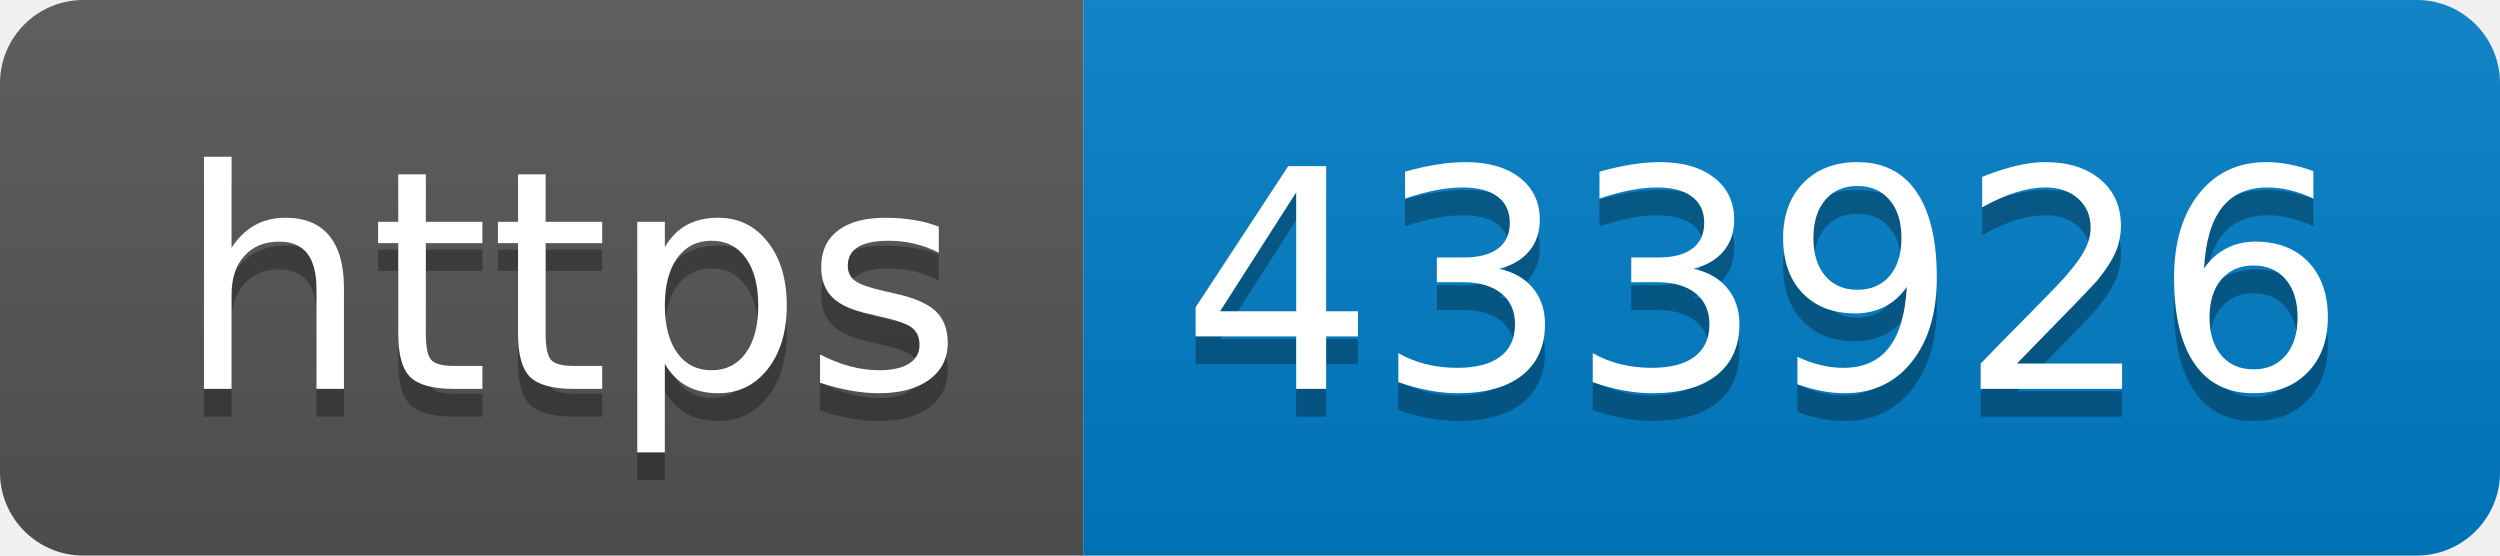
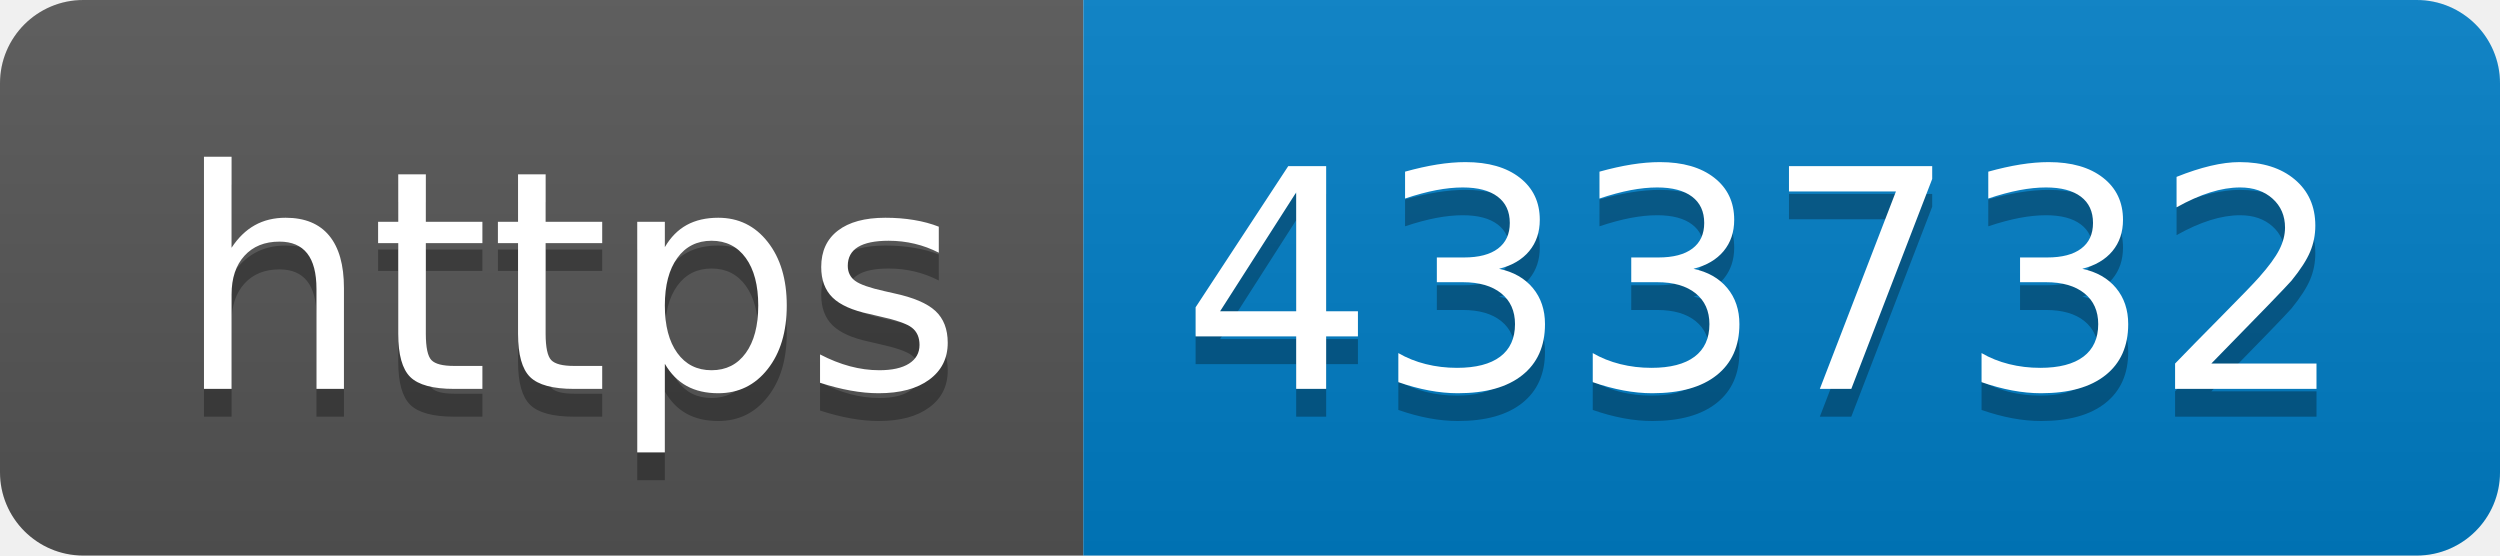
- <svg xmlns="http://www.w3.org/2000/svg" width="90" height="20" role="img" aria-label="https: 433926">
+ <svg xmlns="http://www.w3.org/2000/svg" width="90" height="20" role="img" aria-label="https: 433732">
  <linearGradient id="s" x2="0" y2="100%">
    <stop offset="0" stop-color="#bbb" stop-opacity=".1" />
    <stop offset="1" stop-opacity=".1" />
  </linearGradient>
  <clipPath id="r">
    <rect width="90" height="20" rx="3" fill="#fff" />
  </clipPath>
  <g clip-path="url(#r)">
    <rect width="39" height="20" fill="#555" />
    <rect x="39" width="51" height="20" fill="#007ec6" />
    <rect width="90" height="20" fill="url(#s)" />
  </g>
  <g fill="#fff" text-anchor="middle" font-family="Verdana,Geneva,DejaVu Sans,sans-serif" text-rendering="geometricPrecision" font-size="110">
    <text aria-hidden="true" x="205" y="150" fill="#010101" fill-opacity=".3" transform="scale(.1)" textLength="290">https</text>
    <text x="205" y="140" transform="scale(.1)" fill="#fff" textLength="290">https</text>
-     <text aria-hidden="true" x="635" y="150" fill="#010101" fill-opacity=".3" transform="scale(.1)" textLength="410">433926</text>
-     <text x="635" y="140" transform="scale(.1)" fill="#fff" textLength="410">433926</text>
+     <text aria-hidden="true" x="635" y="150" fill="#010101" fill-opacity=".3" transform="scale(.1)" textLength="410">433732</text>
+     <text x="635" y="140" transform="scale(.1)" fill="#fff" textLength="410">433732</text>
  </g>
</svg>
